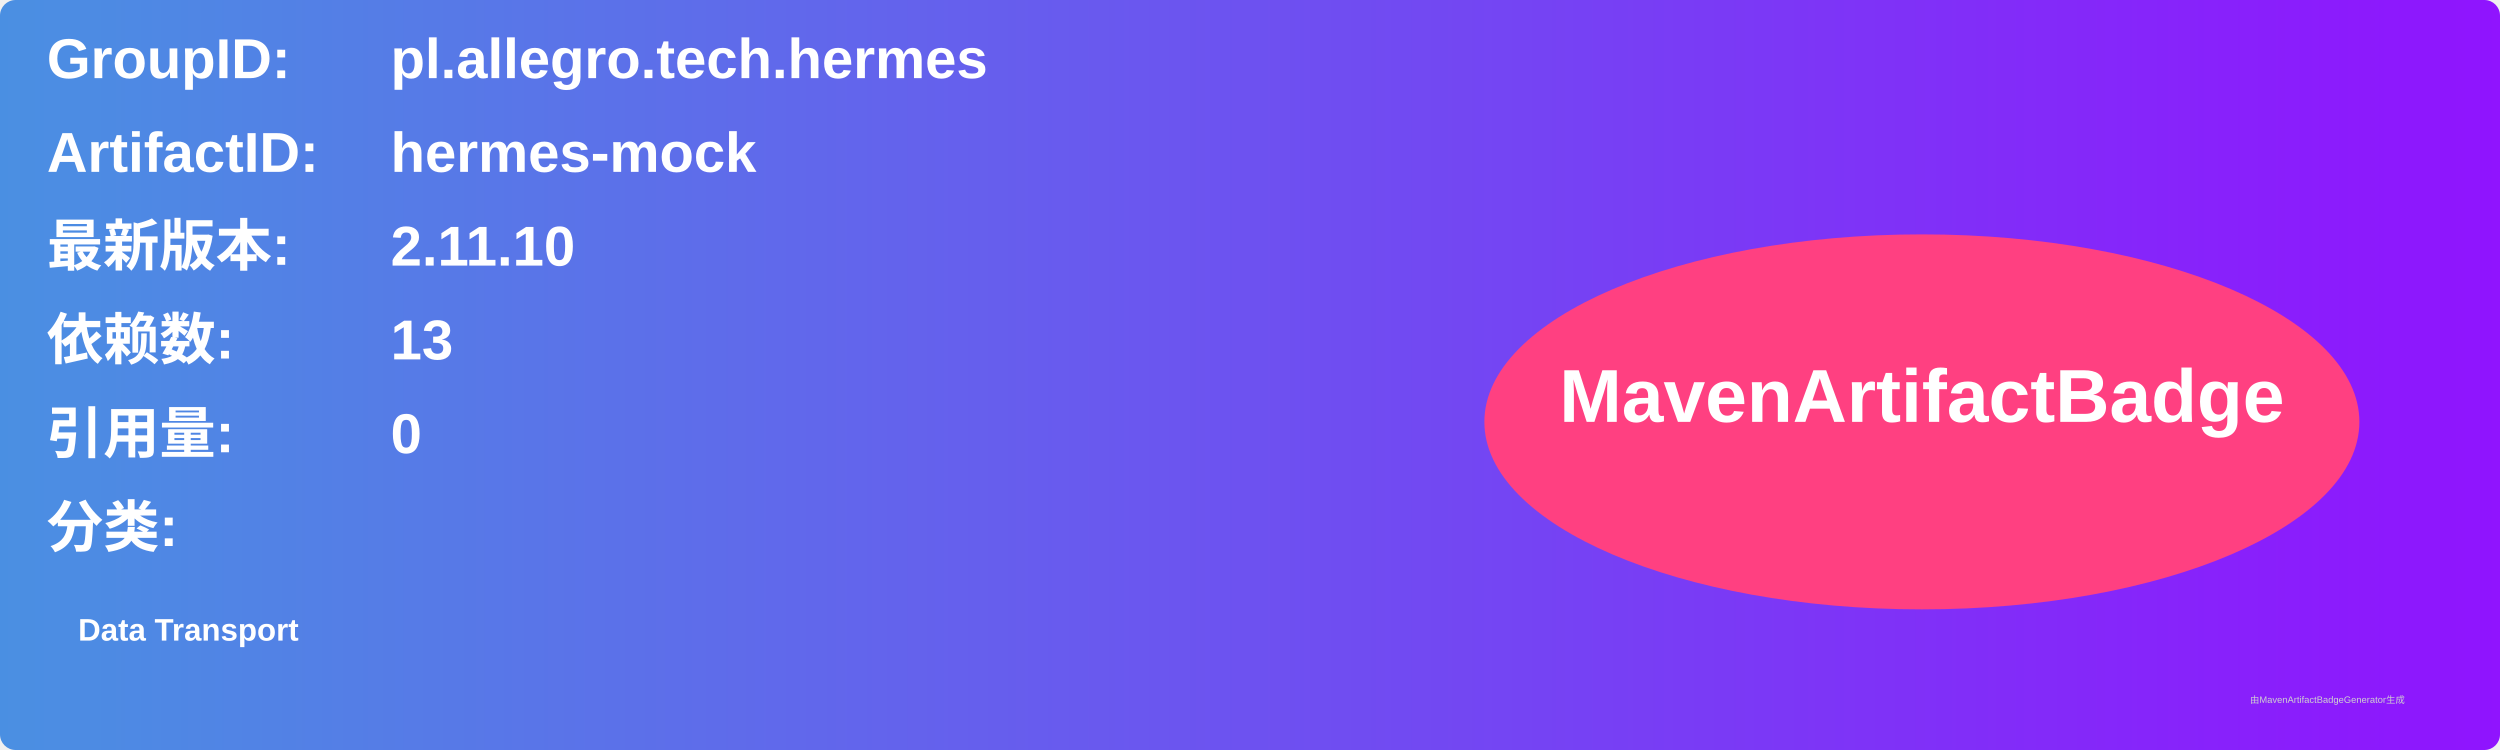
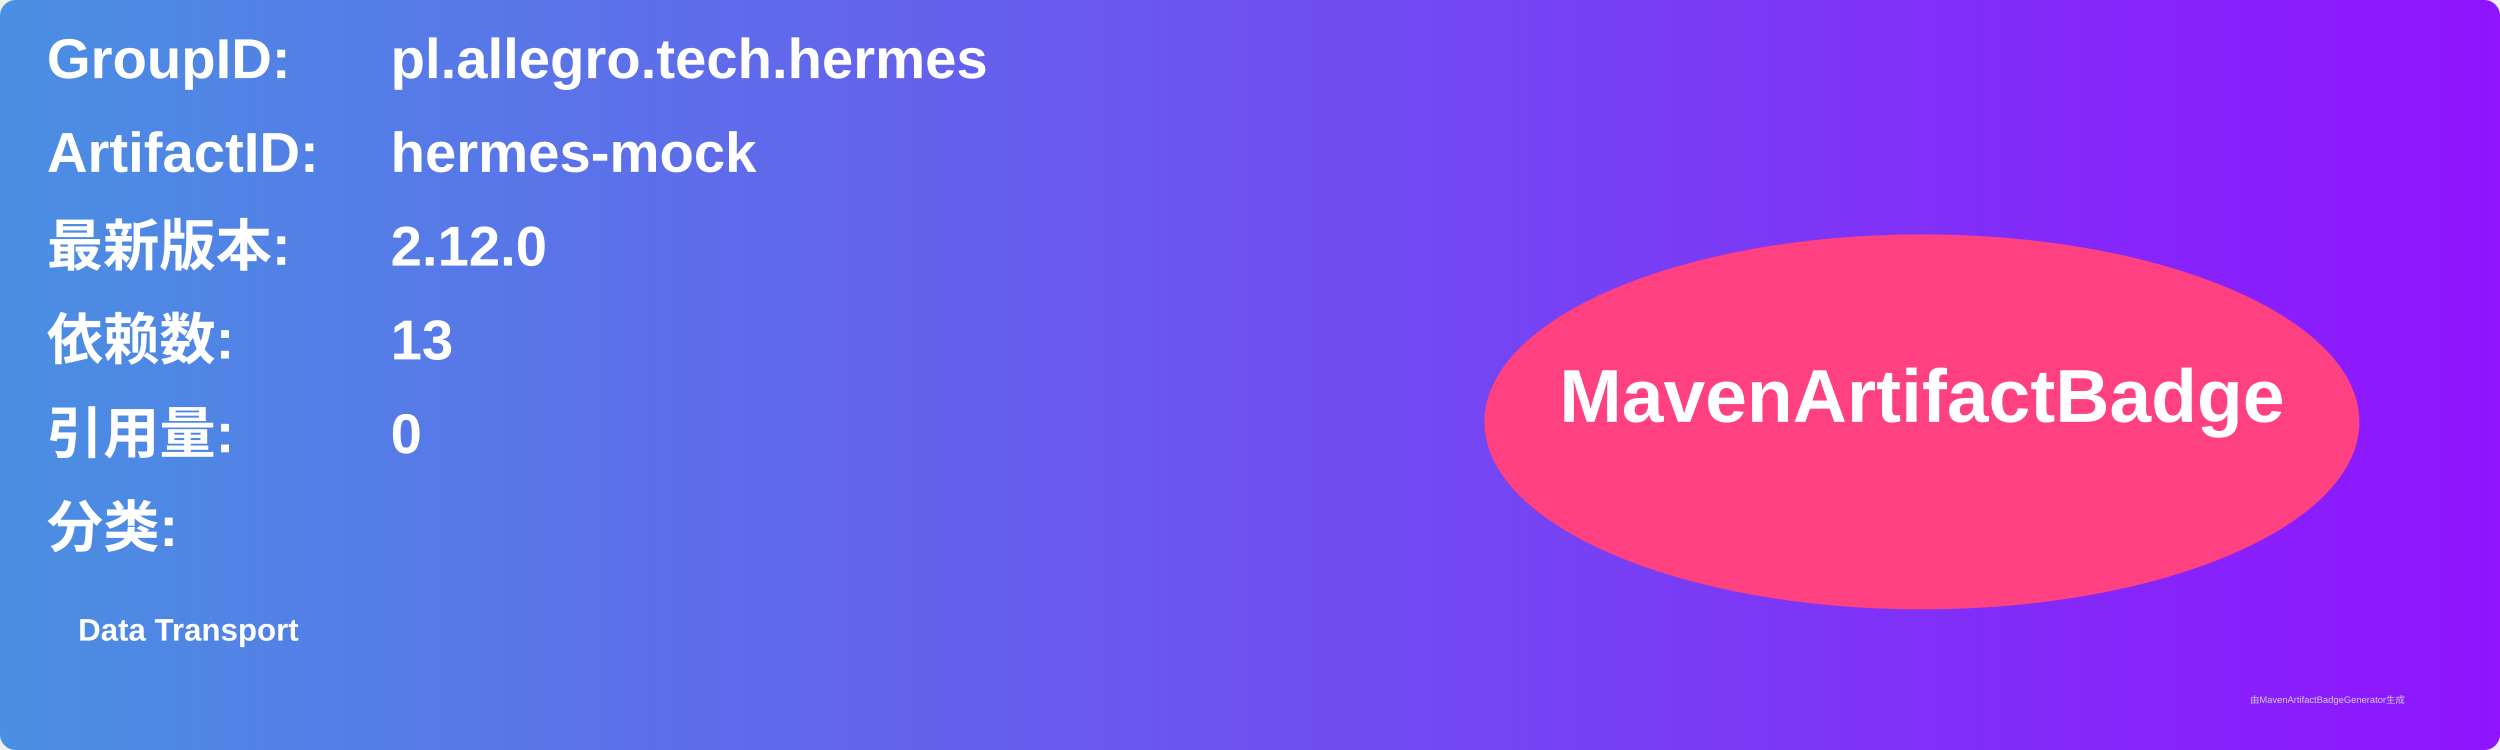
<svg xmlns="http://www.w3.org/2000/svg" width="800" height="240" viewBox="0 0 800 240">
  <linearGradient id="grad" x1="0%" y1="0%" x2="100%" y2="0%">
    <stop offset="0%" stop-color="#4a90e2" />
    <stop offset="100%" stop-color="#9013fe" />
  </linearGradient>
  <rect width="100%" height="100%" rx="5" ry="5" fill="url(#grad)" />
  <g transform="translate(15, 15)">
    <text x="0" y="10" font-family="Arial" font-size="18" fill="white" font-weight="bold" width="260">GroupID:</text>
    <text x="110" y="10" font-family="Arial" font-size="18" fill="white" font-weight="bold" width="460">pl.allegro.tech.hermes</text>
    <text x="0" y="40" font-family="Arial" font-size="18" fill="white" font-weight="bold" width="260">ArtifactID:</text>
    <text x="110" y="40" font-family="Arial" font-size="18" fill="white" font-weight="bold" width="460">hermes-mock</text>
    <text x="0" y="70" font-family="Arial" font-size="18" fill="white" font-weight="bold">最新版本:</text>
    <text x="110" y="70" font-family="Arial" font-size="18" fill="white" font-weight="bold">
-       <tspan font-weight="bold">2.11.10</tspan>
+       <tspan font-weight="bold">2.12.0</tspan>
    </text>
    <text x="0" y="100" font-family="Arial" font-size="18" fill="white" font-weight="bold">依赖数: </text>
    <text x="110" y="100" font-family="Arial" font-size="18" fill="white">
      <tspan font-weight="bold">13</tspan>
    </text>
    <text x="0" y="130" font-family="Arial" font-size="18" fill="white" font-weight="bold">引用量: </text>
    <text x="110" y="130" font-family="Arial" font-size="18" fill="white">
      <tspan font-weight="bold">0</tspan>
    </text>
    <text x="0" y="160" font-family="Arial" font-size="18" fill="white" font-weight="bold">分类:</text>
    <text x="10" y="190" font-family="Arial" font-size="10" fill="white">
      <tspan font-weight="bold">Data Transport</tspan>
    </text>
    <ellipse cx="600" cy="120" rx="140" ry="60" fill="#ff4081" />
    <text x="600" y="120" text-anchor="middle" font-family="Arial" font-size="24" fill="white" font-weight="bold">MavenArtifactBadge</text>
  </g>
  <text x="720" y="225" font-family="Arial" font-size="3" fill="#d0d0d0">由MavenArtifactBadgeGenerator生成</text>
</svg>
